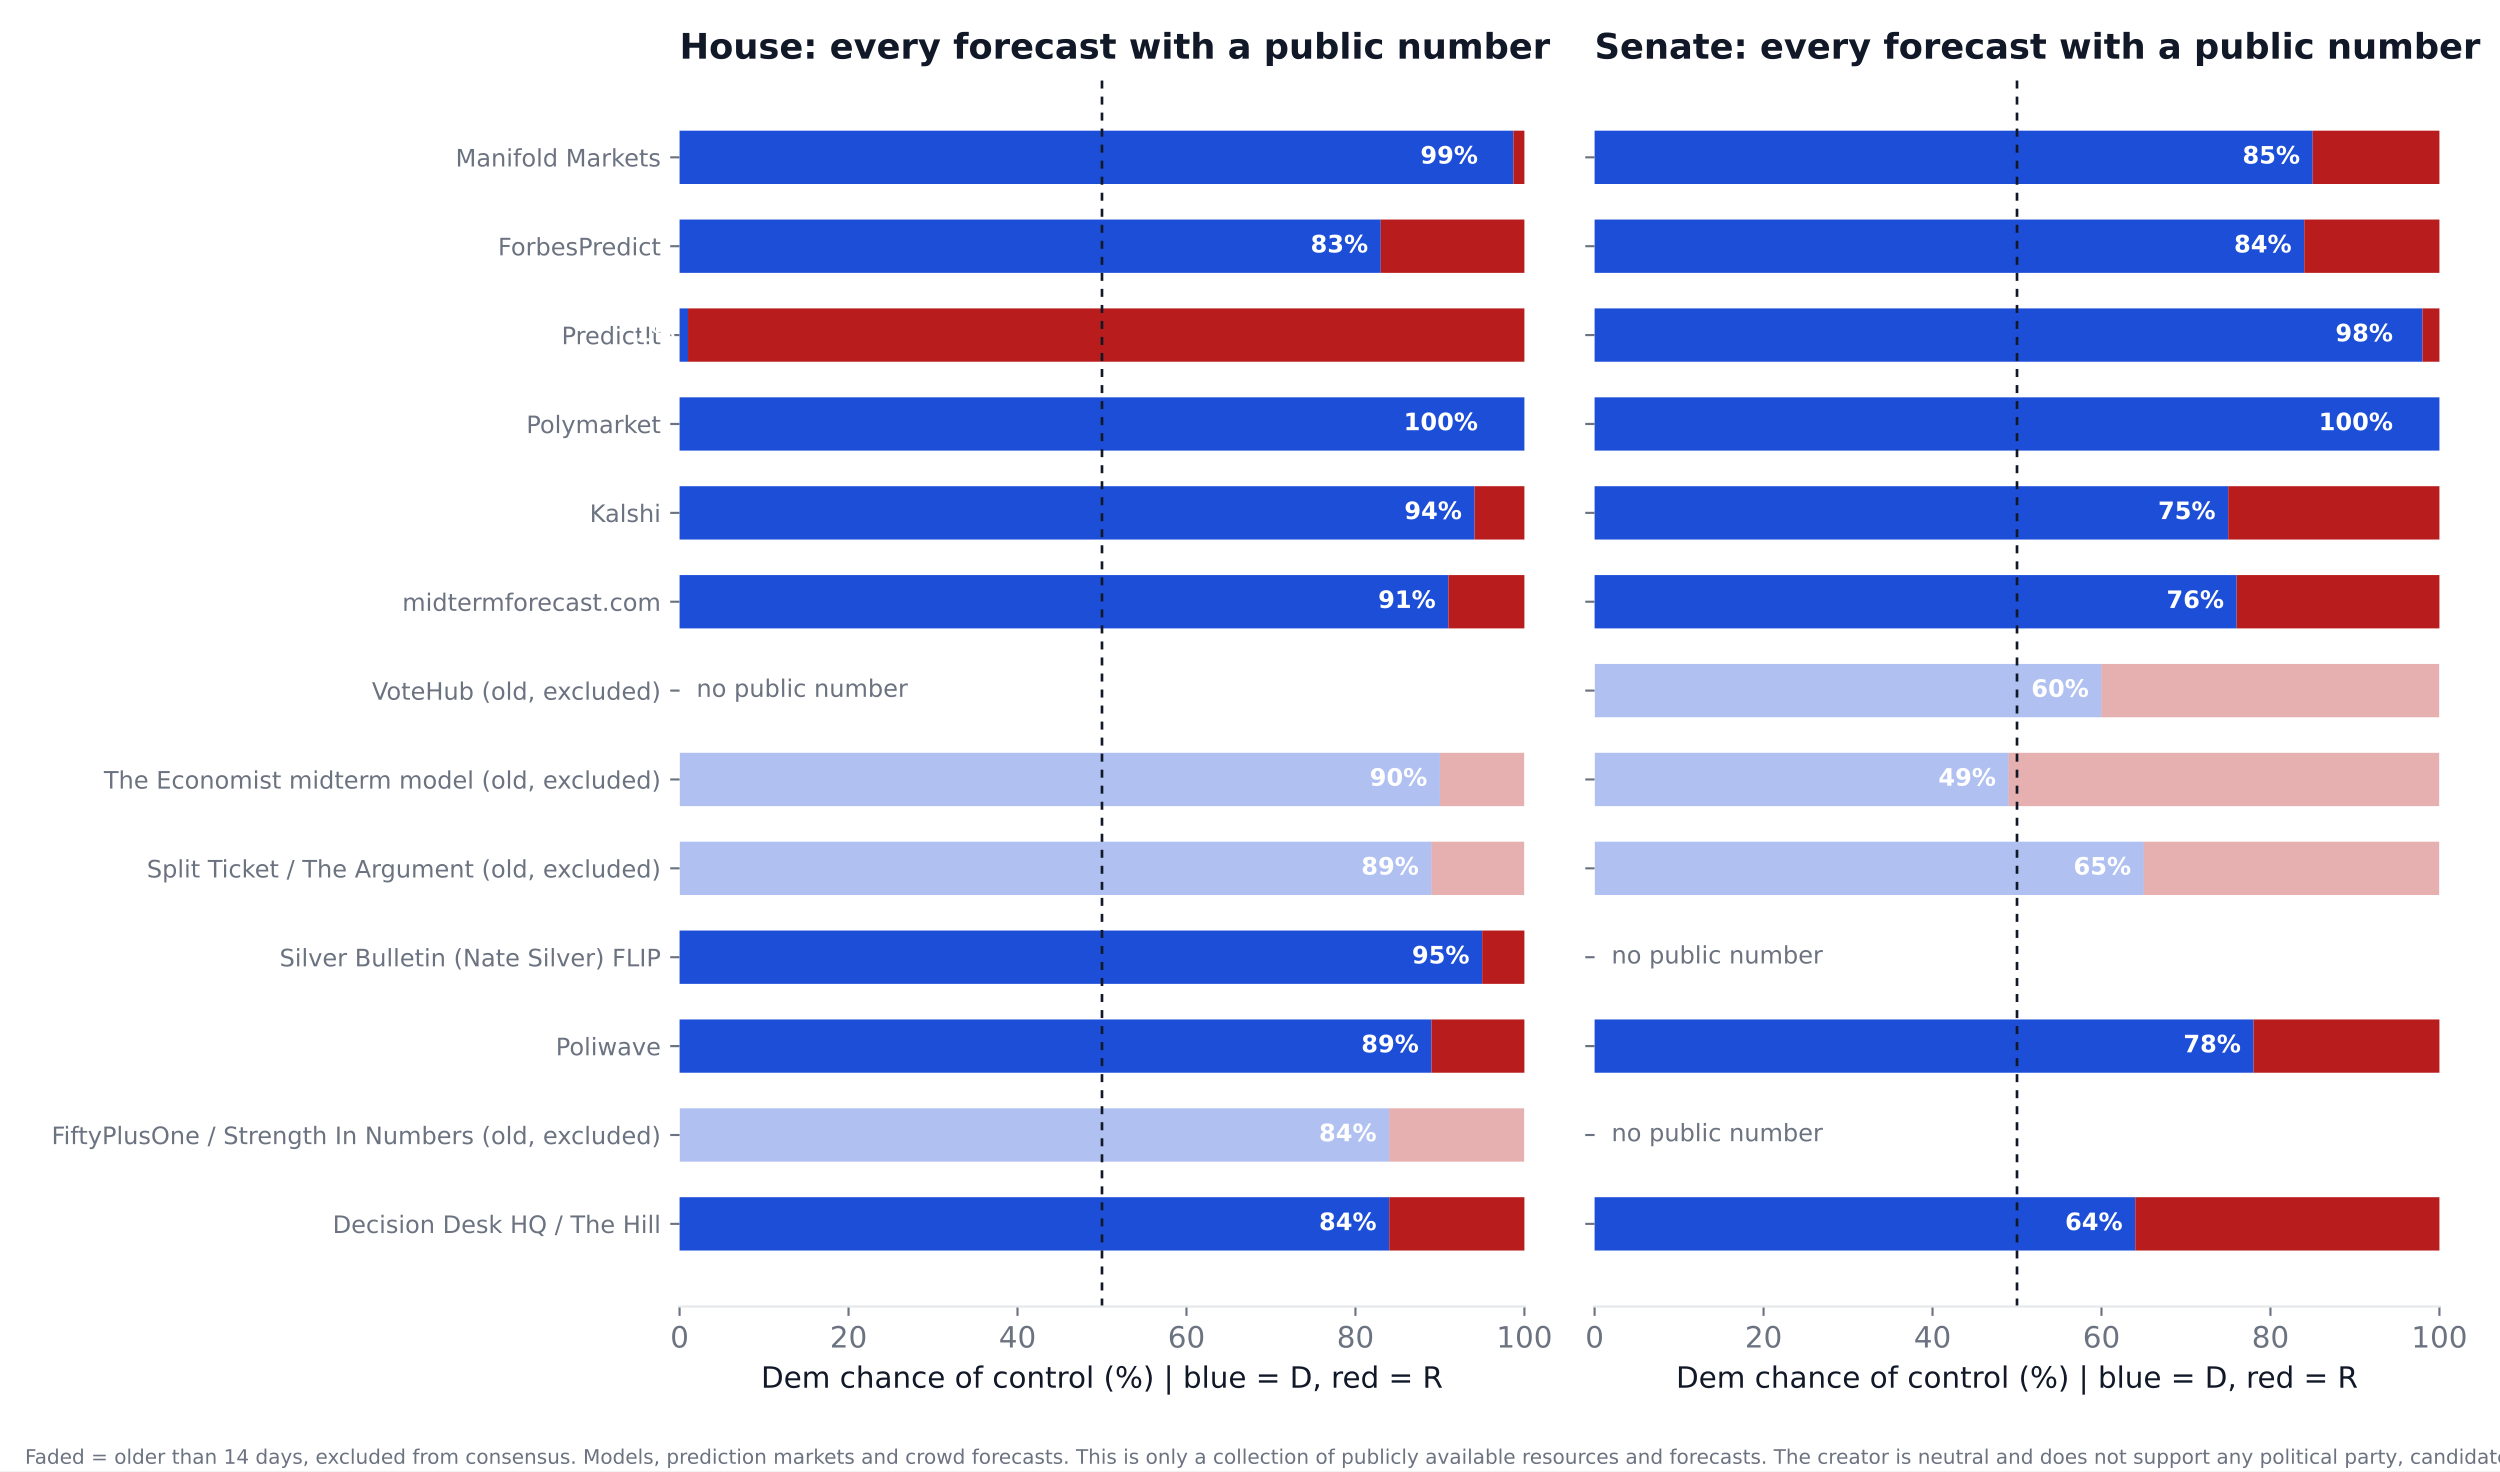
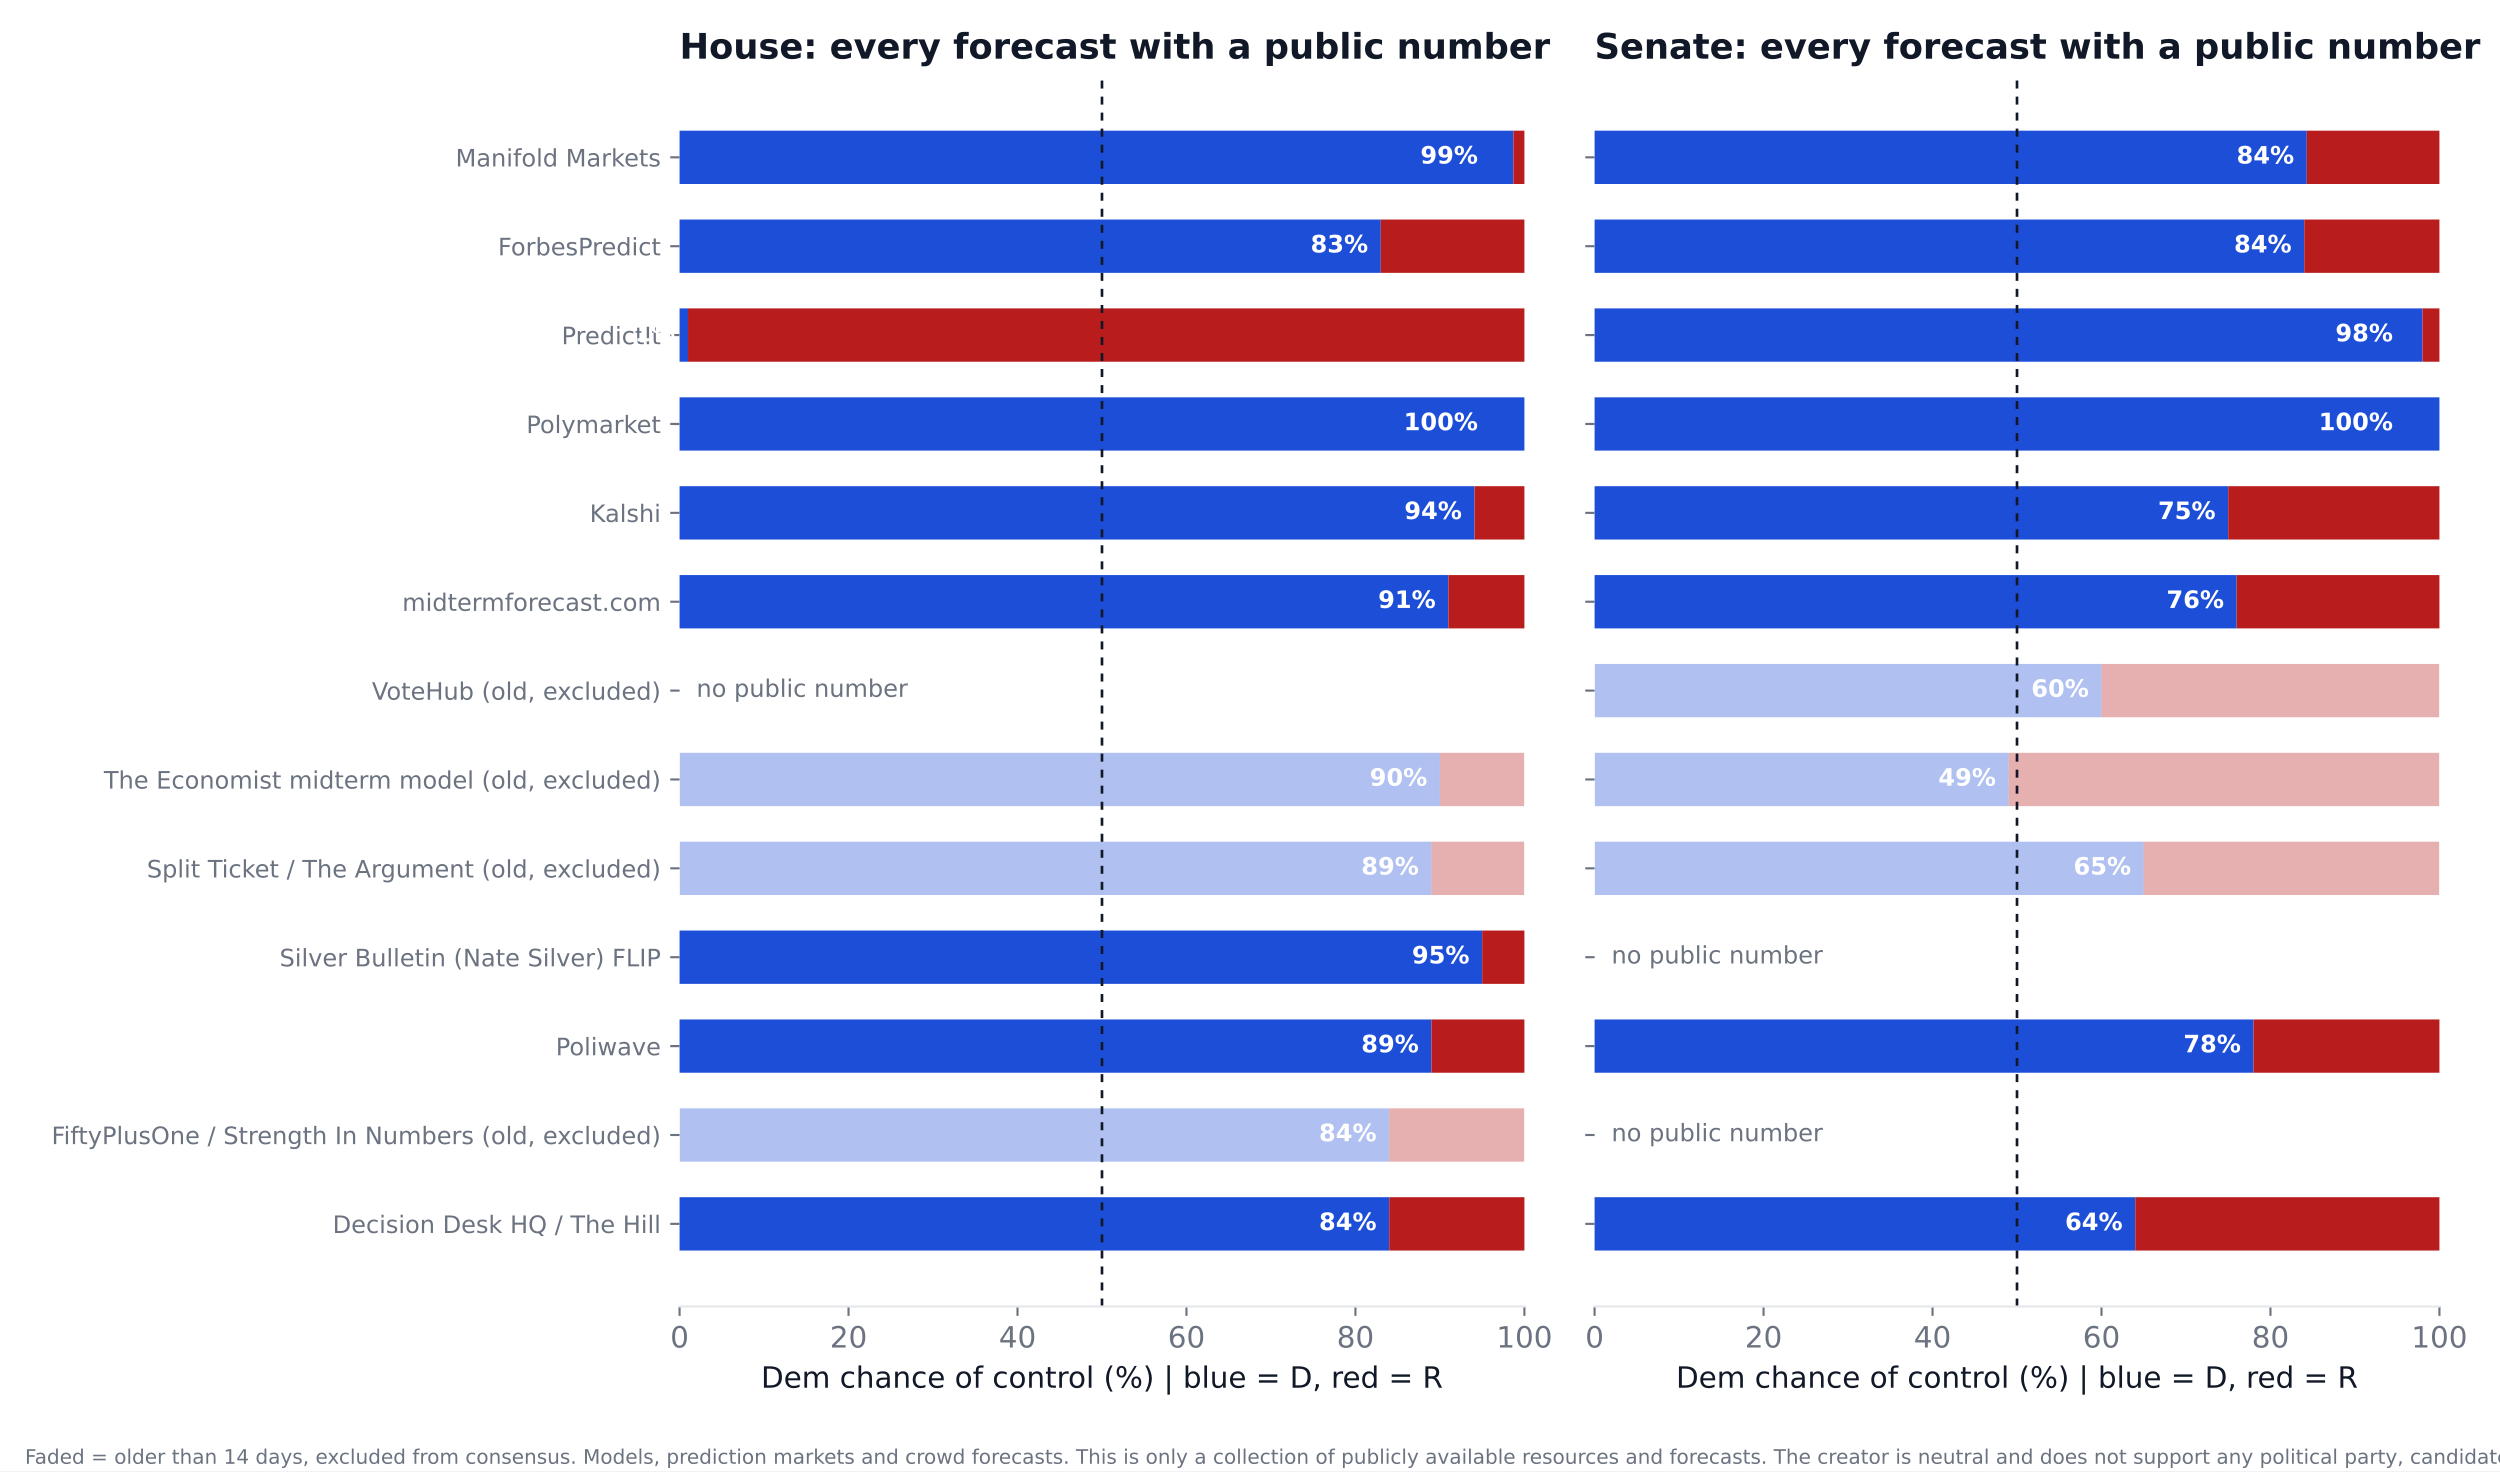
<svg xmlns="http://www.w3.org/2000/svg" xmlns:xlink="http://www.w3.org/1999/xlink" width="936pt" height="550.8pt" viewBox="0 0 936 550.8" version="1.1">
  <defs>
    <style type="text/css">*{stroke-linejoin: round; stroke-linecap: butt}</style>
  </defs>
  <g id="figure_1">
    <g id="patch_1">
      <path d="M 0 550.8  L 936 550.8  L 936 0  L 0 0  z " style="fill: #ffffff" />
    </g>
    <g id="axes_1">
      <g id="patch_2">
        <path d="M 254.433 489.159  L 570.736 489.159  L 570.736 27.96  L 254.433 27.96  z " style="fill: #ffffff" />
      </g>
      <g id="patch_3">
-         <path d="M 254.433 468.195  L 520.128 468.195  L 520.128 448.23  L 254.433 448.23  z " clip-path="url(#p16a0f32390)" style="fill: #1d4ed8" />
+         <path d="M 254.433 468.195  L 520.128 468.195  L 520.128 448.23  L 254.433 448.23  z " clip-path="url(#p8ff5abf0c5)" style="fill: #1d4ed8" />
      </g>
      <g id="patch_4">
-         <path d="M 520.128 468.195  L 570.736 468.195  L 570.736 448.23  L 520.128 448.23  z " clip-path="url(#p16a0f32390)" style="fill: #b91c1c" />
+         <path d="M 520.128 468.195  L 570.736 468.195  L 570.736 448.23  L 520.128 448.23  z " clip-path="url(#p8ff5abf0c5)" style="fill: #b91c1c" />
      </g>
      <g id="patch_5">
-         <path d="M 254.433 434.919  L 520.128 434.919  L 520.128 414.954  L 254.433 414.954  z " clip-path="url(#p16a0f32390)" style="fill: #1d4ed8; opacity: 0.35" />
+         <path d="M 254.433 434.919  L 520.128 434.919  L 520.128 414.954  L 254.433 414.954  z " clip-path="url(#p8ff5abf0c5)" style="fill: #1d4ed8; opacity: 0.35" />
      </g>
      <g id="patch_6">
-         <path d="M 520.128 434.919  L 570.736 434.919  L 570.736 414.954  L 520.128 414.954  z " clip-path="url(#p16a0f32390)" style="fill: #b91c1c; opacity: 0.35" />
+         <path d="M 520.128 434.919  L 570.736 434.919  L 570.736 414.954  L 520.128 414.954  z " clip-path="url(#p8ff5abf0c5)" style="fill: #b91c1c; opacity: 0.35" />
      </g>
      <g id="patch_7">
-         <path d="M 254.433 401.644  L 535.943 401.644  L 535.943 381.679  L 254.433 381.679  z " clip-path="url(#p16a0f32390)" style="fill: #1d4ed8" />
+         <path d="M 254.433 401.644  L 535.943 401.644  L 535.943 381.679  L 254.433 381.679  z " clip-path="url(#p8ff5abf0c5)" style="fill: #1d4ed8" />
      </g>
      <g id="patch_8">
-         <path d="M 535.943 401.644  L 570.736 401.644  L 570.736 381.679  L 535.943 381.679  z " clip-path="url(#p16a0f32390)" style="fill: #b91c1c" />
+         <path d="M 535.943 401.644  L 570.736 401.644  L 570.736 381.679  L 535.943 381.679  z " clip-path="url(#p8ff5abf0c5)" style="fill: #b91c1c" />
      </g>
      <g id="patch_9">
-         <path d="M 254.433 368.368  L 554.921 368.368  L 554.921 348.403  L 254.433 348.403  z " clip-path="url(#p16a0f32390)" style="fill: #1d4ed8" />
+         <path d="M 254.433 368.368  L 554.921 368.368  L 554.921 348.403  L 254.433 348.403  z " clip-path="url(#p8ff5abf0c5)" style="fill: #1d4ed8" />
      </g>
      <g id="patch_10">
-         <path d="M 554.921 368.368  L 570.736 368.368  L 570.736 348.403  L 554.921 348.403  z " clip-path="url(#p16a0f32390)" style="fill: #b91c1c" />
+         <path d="M 554.921 368.368  L 570.736 368.368  L 570.736 348.403  L 554.921 348.403  z " clip-path="url(#p8ff5abf0c5)" style="fill: #b91c1c" />
      </g>
      <g id="patch_11">
-         <path d="M 254.433 335.093  L 535.943 335.093  L 535.943 315.128  L 254.433 315.128  z " clip-path="url(#p16a0f32390)" style="fill: #1d4ed8; opacity: 0.35" />
+         <path d="M 254.433 335.093  L 535.943 335.093  L 535.943 315.128  L 254.433 315.128  z " clip-path="url(#p8ff5abf0c5)" style="fill: #1d4ed8; opacity: 0.35" />
      </g>
      <g id="patch_12">
-         <path d="M 535.943 335.093  L 570.736 335.093  L 570.736 315.128  L 535.943 315.128  z " clip-path="url(#p16a0f32390)" style="fill: #b91c1c; opacity: 0.35" />
+         <path d="M 535.943 335.093  L 570.736 335.093  L 570.736 315.128  L 535.943 315.128  z " clip-path="url(#p8ff5abf0c5)" style="fill: #b91c1c; opacity: 0.35" />
      </g>
      <g id="patch_13">
-         <path d="M 254.433 301.817  L 539.106 301.817  L 539.106 281.852  L 254.433 281.852  z " clip-path="url(#p16a0f32390)" style="fill: #1d4ed8; opacity: 0.35" />
+         <path d="M 254.433 301.817  L 539.106 301.817  L 539.106 281.852  L 254.433 281.852  z " clip-path="url(#p8ff5abf0c5)" style="fill: #1d4ed8; opacity: 0.35" />
      </g>
      <g id="patch_14">
-         <path d="M 539.106 301.817  L 570.736 301.817  L 570.736 281.852  L 539.106 281.852  z " clip-path="url(#p16a0f32390)" style="fill: #b91c1c; opacity: 0.35" />
+         <path d="M 539.106 301.817  L 570.736 301.817  L 570.736 281.852  L 539.106 281.852  z " clip-path="url(#p8ff5abf0c5)" style="fill: #b91c1c; opacity: 0.35" />
      </g>
      <g id="patch_15">
-         <path d="M 254.433 235.266  L 542.269 235.266  L 542.269 215.301  L 254.433 215.301  z " clip-path="url(#p16a0f32390)" style="fill: #1d4ed8" />
+         <path d="M 254.433 235.266  L 542.269 235.266  L 542.269 215.301  L 254.433 215.301  z " clip-path="url(#p8ff5abf0c5)" style="fill: #1d4ed8" />
      </g>
      <g id="patch_16">
-         <path d="M 542.269 235.266  L 570.736 235.266  L 570.736 215.301  L 542.269 215.301  z " clip-path="url(#p16a0f32390)" style="fill: #b91c1c" />
+         <path d="M 542.269 235.266  L 570.736 235.266  L 570.736 215.301  L 542.269 215.301  z " clip-path="url(#p8ff5abf0c5)" style="fill: #b91c1c" />
      </g>
      <g id="patch_17">
-         <path d="M 254.433 201.991  L 552.074 201.991  L 552.074 182.026  L 254.433 182.026  z " clip-path="url(#p16a0f32390)" style="fill: #1d4ed8" />
+         <path d="M 254.433 201.991  L 552.074 201.991  L 552.074 182.026  L 254.433 182.026  z " clip-path="url(#p8ff5abf0c5)" style="fill: #1d4ed8" />
      </g>
      <g id="patch_18">
-         <path d="M 552.074 201.991  L 570.736 201.991  L 570.736 182.026  L 552.074 182.026  z " clip-path="url(#p16a0f32390)" style="fill: #b91c1c" />
+         <path d="M 552.074 201.991  L 570.736 201.991  L 570.736 182.026  L 552.074 182.026  z " clip-path="url(#p8ff5abf0c5)" style="fill: #b91c1c" />
      </g>
      <g id="patch_19">
-         <path d="M 254.433 168.715  L 570.736 168.715  L 570.736 148.75  L 254.433 148.75  z " clip-path="url(#p16a0f32390)" style="fill: #1d4ed8" />
+         <path d="M 254.433 168.715  L 570.736 168.715  L 570.736 148.75  L 254.433 148.75  z " clip-path="url(#p8ff5abf0c5)" style="fill: #1d4ed8" />
      </g>
      <g id="patch_20">
-         <path d="M 570.736 168.715  L 570.736 168.715  L 570.736 148.75  L 570.736 148.75  z " clip-path="url(#p16a0f32390)" style="fill: #b91c1c" />
+         <path d="M 570.736 168.715  L 570.736 168.715  L 570.736 148.75  L 570.736 148.75  z " clip-path="url(#p8ff5abf0c5)" style="fill: #b91c1c" />
      </g>
      <g id="patch_21">
-         <path d="M 254.433 135.44  L 257.596 135.44  L 257.596 115.475  L 254.433 115.475  z " clip-path="url(#p16a0f32390)" style="fill: #1d4ed8" />
+         <path d="M 254.433 135.44  L 257.596 135.44  L 257.596 115.475  L 254.433 115.475  z " clip-path="url(#p8ff5abf0c5)" style="fill: #1d4ed8" />
      </g>
      <g id="patch_22">
-         <path d="M 257.596 135.44  L 570.736 135.44  L 570.736 115.475  L 257.596 115.475  z " clip-path="url(#p16a0f32390)" style="fill: #b91c1c" />
+         <path d="M 257.596 135.44  L 570.736 135.44  L 570.736 115.475  L 257.596 115.475  z " clip-path="url(#p8ff5abf0c5)" style="fill: #b91c1c" />
      </g>
      <g id="patch_23">
-         <path d="M 254.433 102.164  L 516.965 102.164  L 516.965 82.199  L 254.433 82.199  z " clip-path="url(#p16a0f32390)" style="fill: #1d4ed8" />
+         <path d="M 254.433 102.164  L 516.965 102.164  L 516.965 82.199  L 254.433 82.199  z " clip-path="url(#p8ff5abf0c5)" style="fill: #1d4ed8" />
      </g>
      <g id="patch_24">
-         <path d="M 516.965 102.164  L 570.736 102.164  L 570.736 82.199  L 516.965 82.199  z " clip-path="url(#p16a0f32390)" style="fill: #b91c1c" />
+         <path d="M 516.965 102.164  L 570.736 102.164  L 570.736 82.199  L 516.965 82.199  z " clip-path="url(#p8ff5abf0c5)" style="fill: #b91c1c" />
      </g>
      <g id="patch_25">
-         <path d="M 254.433 68.889  L 566.624 68.889  L 566.624 48.924  L 254.433 48.924  z " clip-path="url(#p16a0f32390)" style="fill: #1d4ed8" />
+         <path d="M 254.433 68.889  L 566.624 68.889  L 566.624 48.924  L 254.433 48.924  z " clip-path="url(#p8ff5abf0c5)" style="fill: #1d4ed8" />
      </g>
      <g id="patch_26">
-         <path d="M 566.624 68.889  L 570.736 68.889  L 570.736 48.924  L 566.624 48.924  z " clip-path="url(#p16a0f32390)" style="fill: #b91c1c" />
+         <path d="M 566.624 68.889  L 570.736 68.889  L 570.736 48.924  L 566.624 48.924  z " clip-path="url(#p8ff5abf0c5)" style="fill: #b91c1c" />
      </g>
      <g id="matplotlib.axis_1">
        <g id="xtick_1">
          <g id="line2d_1">
            <defs>
-               <path id="m14521795dc" d="M 0 0  L 0 3.5  " style="stroke: #6b7280; stroke-width: 0.8" />
+               <path id="m1cefba7144" d="M 0 0  L 0 3.5  " style="stroke: #6b7280; stroke-width: 0.8" />
            </defs>
            <g>
-               <use xlink:href="#m14521795dc" x="254.433" y="489.159" style="fill: #6b7280; stroke: #6b7280; stroke-width: 0.8" />
+               <use xlink:href="#m1cefba7144" x="254.433" y="489.159" style="fill: #6b7280; stroke: #6b7280; stroke-width: 0.8" />
            </g>
          </g>
          <g id="text_1">
            <text style="font-size: 11px; font-family: 'DejaVu Sans'; text-anchor: middle; fill: #6b7280" x="254.433" y="504.516" transform="rotate(-0 254.4325 504.516)">0</text>
          </g>
        </g>
        <g id="xtick_2">
          <g id="line2d_2">
            <g>
-               <use xlink:href="#m14521795dc" x="317.693" y="489.159" style="fill: #6b7280; stroke: #6b7280; stroke-width: 0.8" />
+               <use xlink:href="#m1cefba7144" x="317.693" y="489.159" style="fill: #6b7280; stroke: #6b7280; stroke-width: 0.8" />
            </g>
          </g>
          <g id="text_2">
            <text style="font-size: 11px; font-family: 'DejaVu Sans'; text-anchor: middle; fill: #6b7280" x="317.693" y="504.516" transform="rotate(-0 317.6932 504.516)">20</text>
          </g>
        </g>
        <g id="xtick_3">
          <g id="line2d_3">
            <g>
-               <use xlink:href="#m14521795dc" x="380.954" y="489.159" style="fill: #6b7280; stroke: #6b7280; stroke-width: 0.8" />
+               <use xlink:href="#m1cefba7144" x="380.954" y="489.159" style="fill: #6b7280; stroke: #6b7280; stroke-width: 0.8" />
            </g>
          </g>
          <g id="text_3">
            <text style="font-size: 11px; font-family: 'DejaVu Sans'; text-anchor: middle; fill: #6b7280" x="380.954" y="504.516" transform="rotate(-0 380.954 504.516)">40</text>
          </g>
        </g>
        <g id="xtick_4">
          <g id="line2d_4">
            <g>
-               <use xlink:href="#m14521795dc" x="444.215" y="489.159" style="fill: #6b7280; stroke: #6b7280; stroke-width: 0.8" />
+               <use xlink:href="#m1cefba7144" x="444.215" y="489.159" style="fill: #6b7280; stroke: #6b7280; stroke-width: 0.8" />
            </g>
          </g>
          <g id="text_4">
            <text style="font-size: 11px; font-family: 'DejaVu Sans'; text-anchor: middle; fill: #6b7280" x="444.215" y="504.516" transform="rotate(-0 444.2147 504.516)">60</text>
          </g>
        </g>
        <g id="xtick_5">
          <g id="line2d_5">
            <g>
-               <use xlink:href="#m14521795dc" x="507.476" y="489.159" style="fill: #6b7280; stroke: #6b7280; stroke-width: 0.8" />
+               <use xlink:href="#m1cefba7144" x="507.476" y="489.159" style="fill: #6b7280; stroke: #6b7280; stroke-width: 0.8" />
            </g>
          </g>
          <g id="text_5">
            <text style="font-size: 11px; font-family: 'DejaVu Sans'; text-anchor: middle; fill: #6b7280" x="507.476" y="504.516" transform="rotate(-0 507.4755 504.516)">80</text>
          </g>
        </g>
        <g id="xtick_6">
          <g id="line2d_6">
            <g>
-               <use xlink:href="#m14521795dc" x="570.736" y="489.159" style="fill: #6b7280; stroke: #6b7280; stroke-width: 0.8" />
+               <use xlink:href="#m1cefba7144" x="570.736" y="489.159" style="fill: #6b7280; stroke: #6b7280; stroke-width: 0.8" />
            </g>
          </g>
          <g id="text_6">
            <text style="font-size: 11px; font-family: 'DejaVu Sans'; text-anchor: middle; fill: #6b7280" x="570.736" y="504.516" transform="rotate(-0 570.7363 504.516)">100</text>
          </g>
        </g>
        <g id="text_7">
          <text style="font-size: 11px; font-family: 'DejaVu Sans'; text-anchor: middle; fill: #111827" x="412.584" y="519.565" transform="rotate(-0 412.5844 519.565)">Dem chance of control (%)  |  blue = D, red = R</text>
        </g>
      </g>
      <g id="matplotlib.axis_2">
        <g id="ytick_1">
          <g id="line2d_7">
            <defs>
-               <path id="m910ed32ee2" d="M 0 0  L -3.5 0  " style="stroke: #6b7280; stroke-width: 0.8" />
+               <path id="mdd15c0f32e" d="M 0 0  L -3.5 0  " style="stroke: #6b7280; stroke-width: 0.8" />
            </defs>
            <g>
-               <use xlink:href="#m910ed32ee2" x="254.433" y="458.212" style="fill: #6b7280; stroke: #6b7280; stroke-width: 0.8" />
+               <use xlink:href="#mdd15c0f32e" x="254.433" y="458.212" style="fill: #6b7280; stroke: #6b7280; stroke-width: 0.8" />
            </g>
          </g>
          <g id="text_8">
            <text style="font-size: 9px; font-family: 'DejaVu Sans'; text-anchor: end; fill: #6b7280" x="247.433" y="461.632" transform="rotate(-0 247.4325 461.6316)">Decision Desk HQ / The Hill</text>
          </g>
        </g>
        <g id="ytick_2">
          <g id="line2d_8">
            <g>
-               <use xlink:href="#m910ed32ee2" x="254.433" y="424.937" style="fill: #6b7280; stroke: #6b7280; stroke-width: 0.8" />
+               <use xlink:href="#mdd15c0f32e" x="254.433" y="424.937" style="fill: #6b7280; stroke: #6b7280; stroke-width: 0.8" />
            </g>
          </g>
          <g id="text_9">
            <text style="font-size: 9px; font-family: 'DejaVu Sans'; text-anchor: end; fill: #6b7280" x="247.433" y="428.356" transform="rotate(-0 247.4325 428.3561)">FiftyPlusOne / Strength In Numbers (old, excluded)</text>
          </g>
        </g>
        <g id="ytick_3">
          <g id="line2d_9">
            <g>
-               <use xlink:href="#m910ed32ee2" x="254.433" y="391.661" style="fill: #6b7280; stroke: #6b7280; stroke-width: 0.8" />
+               <use xlink:href="#mdd15c0f32e" x="254.433" y="391.661" style="fill: #6b7280; stroke: #6b7280; stroke-width: 0.8" />
            </g>
          </g>
          <g id="text_10">
            <text style="font-size: 9px; font-family: 'DejaVu Sans'; text-anchor: end; fill: #6b7280" x="247.433" y="395.081" transform="rotate(-0 247.4325 395.0806)">Poliwave</text>
          </g>
        </g>
        <g id="ytick_4">
          <g id="line2d_10">
            <g>
-               <use xlink:href="#m910ed32ee2" x="254.433" y="358.386" style="fill: #6b7280; stroke: #6b7280; stroke-width: 0.8" />
+               <use xlink:href="#mdd15c0f32e" x="254.433" y="358.386" style="fill: #6b7280; stroke: #6b7280; stroke-width: 0.8" />
            </g>
          </g>
          <g id="text_11">
            <text style="font-size: 9px; font-family: 'DejaVu Sans'; text-anchor: end; fill: #6b7280" x="247.433" y="361.805" transform="rotate(-0 247.4325 361.8051)">Silver Bulletin (Nate Silver) FLIP</text>
          </g>
        </g>
        <g id="ytick_5">
          <g id="line2d_11">
            <g>
-               <use xlink:href="#m910ed32ee2" x="254.433" y="325.11" style="fill: #6b7280; stroke: #6b7280; stroke-width: 0.8" />
+               <use xlink:href="#mdd15c0f32e" x="254.433" y="325.11" style="fill: #6b7280; stroke: #6b7280; stroke-width: 0.8" />
            </g>
          </g>
          <g id="text_12">
            <text style="font-size: 9px; font-family: 'DejaVu Sans'; text-anchor: end; fill: #6b7280" x="247.433" y="328.53" transform="rotate(-0 247.4325 328.5296)">Split Ticket / The Argument (old, excluded)</text>
          </g>
        </g>
        <g id="ytick_6">
          <g id="line2d_12">
            <g>
-               <use xlink:href="#m910ed32ee2" x="254.433" y="291.835" style="fill: #6b7280; stroke: #6b7280; stroke-width: 0.8" />
+               <use xlink:href="#mdd15c0f32e" x="254.433" y="291.835" style="fill: #6b7280; stroke: #6b7280; stroke-width: 0.8" />
            </g>
          </g>
          <g id="text_13">
            <text style="font-size: 9px; font-family: 'DejaVu Sans'; text-anchor: end; fill: #6b7280" x="247.433" y="295.254" transform="rotate(-0 247.4325 295.2541)">The Economist midterm model (old, excluded)</text>
          </g>
        </g>
        <g id="ytick_7">
          <g id="line2d_13">
            <g>
-               <use xlink:href="#m910ed32ee2" x="254.433" y="258.559" style="fill: #6b7280; stroke: #6b7280; stroke-width: 0.8" />
+               <use xlink:href="#mdd15c0f32e" x="254.433" y="258.559" style="fill: #6b7280; stroke: #6b7280; stroke-width: 0.8" />
            </g>
          </g>
          <g id="text_14">
            <text style="font-size: 9px; font-family: 'DejaVu Sans'; text-anchor: end; fill: #6b7280" x="247.433" y="261.979" transform="rotate(-0 247.4325 261.9786)">VoteHub (old, excluded)</text>
          </g>
        </g>
        <g id="ytick_8">
          <g id="line2d_14">
            <g>
-               <use xlink:href="#m910ed32ee2" x="254.433" y="225.284" style="fill: #6b7280; stroke: #6b7280; stroke-width: 0.8" />
+               <use xlink:href="#mdd15c0f32e" x="254.433" y="225.284" style="fill: #6b7280; stroke: #6b7280; stroke-width: 0.8" />
            </g>
          </g>
          <g id="text_15">
            <text style="font-size: 9px; font-family: 'DejaVu Sans'; text-anchor: end; fill: #6b7280" x="247.433" y="228.703" transform="rotate(-0 247.4325 228.7031)">midtermforecast.com</text>
          </g>
        </g>
        <g id="ytick_9">
          <g id="line2d_15">
            <g>
-               <use xlink:href="#m910ed32ee2" x="254.433" y="192.008" style="fill: #6b7280; stroke: #6b7280; stroke-width: 0.8" />
+               <use xlink:href="#mdd15c0f32e" x="254.433" y="192.008" style="fill: #6b7280; stroke: #6b7280; stroke-width: 0.8" />
            </g>
          </g>
          <g id="text_16">
            <text style="font-size: 9px; font-family: 'DejaVu Sans'; text-anchor: end; fill: #6b7280" x="247.433" y="195.428" transform="rotate(-0 247.4325 195.4276)">Kalshi</text>
          </g>
        </g>
        <g id="ytick_10">
          <g id="line2d_16">
            <g>
-               <use xlink:href="#m910ed32ee2" x="254.433" y="158.733" style="fill: #6b7280; stroke: #6b7280; stroke-width: 0.8" />
+               <use xlink:href="#mdd15c0f32e" x="254.433" y="158.733" style="fill: #6b7280; stroke: #6b7280; stroke-width: 0.8" />
            </g>
          </g>
          <g id="text_17">
            <text style="font-size: 9px; font-family: 'DejaVu Sans'; text-anchor: end; fill: #6b7280" x="247.433" y="162.152" transform="rotate(-0 247.4325 162.1521)">Polymarket</text>
          </g>
        </g>
        <g id="ytick_11">
          <g id="line2d_17">
            <g>
-               <use xlink:href="#m910ed32ee2" x="254.433" y="125.457" style="fill: #6b7280; stroke: #6b7280; stroke-width: 0.8" />
+               <use xlink:href="#mdd15c0f32e" x="254.433" y="125.457" style="fill: #6b7280; stroke: #6b7280; stroke-width: 0.8" />
            </g>
          </g>
          <g id="text_18">
            <text style="font-size: 9px; font-family: 'DejaVu Sans'; text-anchor: end; fill: #6b7280" x="247.433" y="128.877" transform="rotate(-0 247.4325 128.8765)">PredictIt</text>
          </g>
        </g>
        <g id="ytick_12">
          <g id="line2d_18">
            <g>
-               <use xlink:href="#m910ed32ee2" x="254.433" y="92.182" style="fill: #6b7280; stroke: #6b7280; stroke-width: 0.8" />
+               <use xlink:href="#mdd15c0f32e" x="254.433" y="92.182" style="fill: #6b7280; stroke: #6b7280; stroke-width: 0.8" />
            </g>
          </g>
          <g id="text_19">
            <text style="font-size: 9px; font-family: 'DejaVu Sans'; text-anchor: end; fill: #6b7280" x="247.433" y="95.601" transform="rotate(-0 247.4325 95.60103)">ForbesPredict</text>
          </g>
        </g>
        <g id="ytick_13">
          <g id="line2d_19">
            <g>
-               <use xlink:href="#m910ed32ee2" x="254.433" y="58.906" style="fill: #6b7280; stroke: #6b7280; stroke-width: 0.8" />
+               <use xlink:href="#mdd15c0f32e" x="254.433" y="58.906" style="fill: #6b7280; stroke: #6b7280; stroke-width: 0.8" />
            </g>
          </g>
          <g id="text_20">
            <text style="font-size: 9px; font-family: 'DejaVu Sans'; text-anchor: end; fill: #6b7280" x="247.433" y="62.326" transform="rotate(-0 247.4325 62.32552)">Manifold Markets</text>
          </g>
        </g>
      </g>
      <g id="line2d_20">
-         <path d="M 412.584 489.159  L 412.584 27.96  " clip-path="url(#p16a0f32390)" style="fill: none; stroke-dasharray: 3,3; stroke-dashoffset: 0; stroke: #111827" />
+         <path d="M 412.584 489.159  L 412.584 27.96  " clip-path="url(#p8ff5abf0c5)" style="fill: none; stroke-dasharray: 3,3; stroke-dashoffset: 0; stroke: #111827" />
      </g>
      <g id="patch_27">
        <path d="M 254.433 489.159  L 570.736 489.159  " style="fill: none; stroke: #e5e7eb; stroke-width: 0.8; stroke-linejoin: miter; stroke-linecap: square" />
      </g>
      <g id="text_21">
        <text style="font-weight: 700; font-size: 9px; font-family: 'DejaVu Sans'; text-anchor: end; fill: #ffffff" x="515.383" y="460.55" transform="rotate(-0 515.3831 460.5502)">84%</text>
      </g>
      <g id="text_22">
        <text style="font-weight: 700; font-size: 9px; font-family: 'DejaVu Sans'; text-anchor: end; fill: #ffffff" x="515.383" y="427.275" transform="rotate(-0 515.3831 427.2747)">84%</text>
      </g>
      <g id="text_23">
        <text style="font-weight: 700; font-size: 9px; font-family: 'DejaVu Sans'; text-anchor: end; fill: #ffffff" x="531.198" y="393.999" transform="rotate(-0 531.1983 393.9992)">89%</text>
      </g>
      <g id="text_24">
        <text style="font-weight: 700; font-size: 9px; font-family: 'DejaVu Sans'; text-anchor: end; fill: #ffffff" x="550.177" y="360.724" transform="rotate(-0 550.1765 360.7237)">95%</text>
      </g>
      <g id="text_25">
        <text style="font-weight: 700; font-size: 9px; font-family: 'DejaVu Sans'; text-anchor: end; fill: #ffffff" x="531.198" y="327.448" transform="rotate(-0 531.1983 327.4482)">89%</text>
      </g>
      <g id="text_26">
        <text style="font-weight: 700; font-size: 9px; font-family: 'DejaVu Sans'; text-anchor: end; fill: #ffffff" x="534.361" y="294.173" transform="rotate(-0 534.3613 294.1727)">90%</text>
      </g>
      <g id="text_27">
        <text style="font-size: 9px; font-family: 'DejaVu Sans'; text-anchor: start; fill: #6b7280" x="260.759" y="260.898" transform="rotate(-0 260.7586 260.8975)">no public number</text>
      </g>
      <g id="text_28">
        <text style="font-weight: 700; font-size: 9px; font-family: 'DejaVu Sans'; text-anchor: end; fill: #ffffff" x="537.524" y="227.622" transform="rotate(-0 537.5244 227.6217)">91%</text>
      </g>
      <g id="text_29">
        <text style="font-weight: 700; font-size: 9px; font-family: 'DejaVu Sans'; text-anchor: end; fill: #ffffff" x="547.33" y="194.346" transform="rotate(-0 547.3298 194.3462)">94%</text>
      </g>
      <g id="text_30">
        <text style="font-weight: 700; font-size: 9px; font-family: 'DejaVu Sans'; text-anchor: end; fill: #ffffff" x="553.34" y="161.071" transform="rotate(-0 553.3395 161.0706)">100%</text>
      </g>
      <g id="text_31">
        <text style="font-weight: 700; font-size: 9px; font-family: 'DejaVu Sans'; text-anchor: end; fill: #ffffff" x="252.851" y="127.795" transform="rotate(-0 252.851 127.7951)">1%</text>
      </g>
      <g id="text_32">
        <text style="font-weight: 700; font-size: 9px; font-family: 'DejaVu Sans'; text-anchor: end; fill: #ffffff" x="512.22" y="94.52" transform="rotate(-0 512.2201 94.51963)">83%</text>
      </g>
      <g id="text_33">
        <text style="font-weight: 700; font-size: 9px; font-family: 'DejaVu Sans'; text-anchor: end; fill: #ffffff" x="553.34" y="61.244" transform="rotate(-0 553.3395 61.24412)">99%</text>
      </g>
      <g id="text_34">
        <text style="font-weight: 700; font-size: 13.2px; font-family: 'DejaVu Sans'; text-anchor: start; fill: #111827" x="254.433" y="21.96" transform="rotate(-0 254.4325 21.96)">House: every forecast with a public number</text>
      </g>
    </g>
    <g id="axes_2">
      <g id="patch_28">
        <path d="M 597.016 489.159  L 913.32 489.159  L 913.32 27.96  L 597.016 27.96  z " style="fill: #ffffff" />
      </g>
      <g id="patch_29">
-         <path d="M 597.016 468.195  L 799.451 468.195  L 799.451 448.23  L 597.016 448.23  z " clip-path="url(#p2c1fe0f7d1)" style="fill: #1d4ed8" />
+         <path d="M 597.016 468.195  L 799.451 468.195  L 799.451 448.23  L 597.016 448.23  z " clip-path="url(#pf32d7ce3c8)" style="fill: #1d4ed8" />
      </g>
      <g id="patch_30">
-         <path d="M 799.451 468.195  L 913.32 468.195  L 913.32 448.23  L 799.451 448.23  z " clip-path="url(#p2c1fe0f7d1)" style="fill: #b91c1c" />
+         <path d="M 799.451 468.195  L 913.32 468.195  L 913.32 448.23  L 799.451 448.23  z " clip-path="url(#pf32d7ce3c8)" style="fill: #b91c1c" />
      </g>
      <g id="patch_31">
-         <path d="M 597.016 401.644  L 843.733 401.644  L 843.733 381.679  L 597.016 381.679  z " clip-path="url(#p2c1fe0f7d1)" style="fill: #1d4ed8" />
+         <path d="M 597.016 401.644  L 843.733 401.644  L 843.733 381.679  L 597.016 381.679  z " clip-path="url(#pf32d7ce3c8)" style="fill: #1d4ed8" />
      </g>
      <g id="patch_32">
-         <path d="M 843.733 401.644  L 913.32 401.644  L 913.32 381.679  L 843.733 381.679  z " clip-path="url(#p2c1fe0f7d1)" style="fill: #b91c1c" />
+         <path d="M 843.733 401.644  L 913.32 401.644  L 913.32 381.679  L 843.733 381.679  z " clip-path="url(#pf32d7ce3c8)" style="fill: #b91c1c" />
      </g>
      <g id="patch_33">
-         <path d="M 597.016 335.093  L 802.614 335.093  L 802.614 315.128  L 597.016 315.128  z " clip-path="url(#p2c1fe0f7d1)" style="fill: #1d4ed8; opacity: 0.35" />
+         <path d="M 597.016 335.093  L 802.614 335.093  L 802.614 315.128  L 597.016 315.128  z " clip-path="url(#pf32d7ce3c8)" style="fill: #1d4ed8; opacity: 0.35" />
      </g>
      <g id="patch_34">
-         <path d="M 802.614 335.093  L 913.32 335.093  L 913.32 315.128  L 802.614 315.128  z " clip-path="url(#p2c1fe0f7d1)" style="fill: #b91c1c; opacity: 0.35" />
+         <path d="M 802.614 335.093  L 913.32 335.093  L 913.32 315.128  L 802.614 315.128  z " clip-path="url(#pf32d7ce3c8)" style="fill: #b91c1c; opacity: 0.35" />
      </g>
      <g id="patch_35">
-         <path d="M 597.016 301.817  L 752.005 301.817  L 752.005 281.852  L 597.016 281.852  z " clip-path="url(#p2c1fe0f7d1)" style="fill: #1d4ed8; opacity: 0.35" />
+         <path d="M 597.016 301.817  L 752.005 301.817  L 752.005 281.852  L 597.016 281.852  z " clip-path="url(#pf32d7ce3c8)" style="fill: #1d4ed8; opacity: 0.35" />
      </g>
      <g id="patch_36">
-         <path d="M 752.005 301.817  L 913.32 301.817  L 913.32 281.852  L 752.005 281.852  z " clip-path="url(#p2c1fe0f7d1)" style="fill: #b91c1c; opacity: 0.35" />
+         <path d="M 752.005 301.817  L 913.32 301.817  L 913.32 281.852  L 752.005 281.852  z " clip-path="url(#pf32d7ce3c8)" style="fill: #b91c1c; opacity: 0.35" />
      </g>
      <g id="patch_37">
-         <path d="M 597.016 268.542  L 786.798 268.542  L 786.798 248.577  L 597.016 248.577  z " clip-path="url(#p2c1fe0f7d1)" style="fill: #1d4ed8; opacity: 0.35" />
+         <path d="M 597.016 268.542  L 786.798 268.542  L 786.798 248.577  L 597.016 248.577  z " clip-path="url(#pf32d7ce3c8)" style="fill: #1d4ed8; opacity: 0.35" />
      </g>
      <g id="patch_38">
-         <path d="M 786.798 268.542  L 913.32 268.542  L 913.32 248.577  L 786.798 248.577  z " clip-path="url(#p2c1fe0f7d1)" style="fill: #b91c1c; opacity: 0.35" />
+         <path d="M 786.798 268.542  L 913.32 268.542  L 913.32 248.577  L 786.798 248.577  z " clip-path="url(#pf32d7ce3c8)" style="fill: #b91c1c; opacity: 0.35" />
      </g>
      <g id="patch_39">
-         <path d="M 597.016 235.266  L 837.407 235.266  L 837.407 215.301  L 597.016 215.301  z " clip-path="url(#p2c1fe0f7d1)" style="fill: #1d4ed8" />
+         <path d="M 597.016 235.266  L 837.407 235.266  L 837.407 215.301  L 597.016 215.301  z " clip-path="url(#pf32d7ce3c8)" style="fill: #1d4ed8" />
      </g>
      <g id="patch_40">
-         <path d="M 837.407 235.266  L 913.32 235.266  L 913.32 215.301  L 837.407 215.301  z " clip-path="url(#p2c1fe0f7d1)" style="fill: #b91c1c" />
+         <path d="M 837.407 235.266  L 913.32 235.266  L 913.32 215.301  L 837.407 215.301  z " clip-path="url(#pf32d7ce3c8)" style="fill: #b91c1c" />
      </g>
      <g id="patch_41">
-         <path d="M 597.016 201.991  L 834.244 201.991  L 834.244 182.026  L 597.016 182.026  z " clip-path="url(#p2c1fe0f7d1)" style="fill: #1d4ed8" />
+         <path d="M 597.016 201.991  L 834.244 201.991  L 834.244 182.026  L 597.016 182.026  z " clip-path="url(#pf32d7ce3c8)" style="fill: #1d4ed8" />
      </g>
      <g id="patch_42">
-         <path d="M 834.244 201.991  L 913.32 201.991  L 913.32 182.026  L 834.244 182.026  z " clip-path="url(#p2c1fe0f7d1)" style="fill: #b91c1c" />
+         <path d="M 834.244 201.991  L 913.32 201.991  L 913.32 182.026  L 834.244 182.026  z " clip-path="url(#pf32d7ce3c8)" style="fill: #b91c1c" />
      </g>
      <g id="patch_43">
-         <path d="M 597.016 168.715  L 913.32 168.715  L 913.32 148.75  L 597.016 148.75  z " clip-path="url(#p2c1fe0f7d1)" style="fill: #1d4ed8" />
+         <path d="M 597.016 168.715  L 913.32 168.715  L 913.32 148.75  L 597.016 148.75  z " clip-path="url(#pf32d7ce3c8)" style="fill: #1d4ed8" />
      </g>
      <g id="patch_44">
-         <path d="M 913.32 168.715  L 913.32 168.715  L 913.32 148.75  L 913.32 148.75  z " clip-path="url(#p2c1fe0f7d1)" style="fill: #b91c1c" />
+         <path d="M 913.32 168.715  L 913.32 168.715  L 913.32 148.75  L 913.32 148.75  z " clip-path="url(#pf32d7ce3c8)" style="fill: #b91c1c" />
      </g>
      <g id="patch_45">
-         <path d="M 597.016 135.44  L 906.994 135.44  L 906.994 115.475  L 597.016 115.475  z " clip-path="url(#p2c1fe0f7d1)" style="fill: #1d4ed8" />
+         <path d="M 597.016 135.44  L 906.994 135.44  L 906.994 115.475  L 597.016 115.475  z " clip-path="url(#pf32d7ce3c8)" style="fill: #1d4ed8" />
      </g>
      <g id="patch_46">
-         <path d="M 906.994 135.44  L 913.32 135.44  L 913.32 115.475  L 906.994 115.475  z " clip-path="url(#p2c1fe0f7d1)" style="fill: #b91c1c" />
+         <path d="M 906.994 135.44  L 913.32 135.44  L 913.32 115.475  L 906.994 115.475  z " clip-path="url(#pf32d7ce3c8)" style="fill: #b91c1c" />
      </g>
      <g id="patch_47">
-         <path d="M 597.016 102.164  L 862.711 102.164  L 862.711 82.199  L 597.016 82.199  z " clip-path="url(#p2c1fe0f7d1)" style="fill: #1d4ed8" />
+         <path d="M 597.016 102.164  L 862.711 102.164  L 862.711 82.199  L 597.016 82.199  z " clip-path="url(#pf32d7ce3c8)" style="fill: #1d4ed8" />
      </g>
      <g id="patch_48">
-         <path d="M 862.711 102.164  L 913.32 102.164  L 913.32 82.199  L 862.711 82.199  z " clip-path="url(#p2c1fe0f7d1)" style="fill: #b91c1c" />
+         <path d="M 862.711 102.164  L 913.32 102.164  L 913.32 82.199  L 862.711 82.199  z " clip-path="url(#pf32d7ce3c8)" style="fill: #b91c1c" />
      </g>
      <g id="patch_49">
-         <path d="M 597.016 68.889  L 865.874 68.889  L 865.874 48.924  L 597.016 48.924  z " clip-path="url(#p2c1fe0f7d1)" style="fill: #1d4ed8" />
+         <path d="M 597.016 68.889  L 863.66 68.889  L 863.66 48.924  L 597.016 48.924  z " clip-path="url(#pf32d7ce3c8)" style="fill: #1d4ed8" />
      </g>
      <g id="patch_50">
-         <path d="M 865.874 68.889  L 913.32 68.889  L 913.32 48.924  L 865.874 48.924  z " clip-path="url(#p2c1fe0f7d1)" style="fill: #b91c1c" />
+         <path d="M 863.66 68.889  L 913.32 68.889  L 913.32 48.924  L 863.66 48.924  z " clip-path="url(#pf32d7ce3c8)" style="fill: #b91c1c" />
      </g>
      <g id="matplotlib.axis_3">
        <g id="xtick_7">
          <g id="line2d_21">
            <g>
-               <use xlink:href="#m14521795dc" x="597.016" y="489.159" style="fill: #6b7280; stroke: #6b7280; stroke-width: 0.8" />
+               <use xlink:href="#m1cefba7144" x="597.016" y="489.159" style="fill: #6b7280; stroke: #6b7280; stroke-width: 0.8" />
            </g>
          </g>
          <g id="text_35">
            <text style="font-size: 11px; font-family: 'DejaVu Sans'; text-anchor: middle; fill: #6b7280" x="597.016" y="504.516" transform="rotate(-0 597.0163 504.516)">0</text>
          </g>
        </g>
        <g id="xtick_8">
          <g id="line2d_22">
            <g>
-               <use xlink:href="#m14521795dc" x="660.277" y="489.159" style="fill: #6b7280; stroke: #6b7280; stroke-width: 0.8" />
+               <use xlink:href="#m1cefba7144" x="660.277" y="489.159" style="fill: #6b7280; stroke: #6b7280; stroke-width: 0.8" />
            </g>
          </g>
          <g id="text_36">
            <text style="font-size: 11px; font-family: 'DejaVu Sans'; text-anchor: middle; fill: #6b7280" x="660.277" y="504.516" transform="rotate(-0 660.277 504.516)">20</text>
          </g>
        </g>
        <g id="xtick_9">
          <g id="line2d_23">
            <g>
-               <use xlink:href="#m14521795dc" x="723.538" y="489.159" style="fill: #6b7280; stroke: #6b7280; stroke-width: 0.8" />
+               <use xlink:href="#m1cefba7144" x="723.538" y="489.159" style="fill: #6b7280; stroke: #6b7280; stroke-width: 0.8" />
            </g>
          </g>
          <g id="text_37">
            <text style="font-size: 11px; font-family: 'DejaVu Sans'; text-anchor: middle; fill: #6b7280" x="723.538" y="504.516" transform="rotate(-0 723.5377 504.516)">40</text>
          </g>
        </g>
        <g id="xtick_10">
          <g id="line2d_24">
            <g>
-               <use xlink:href="#m14521795dc" x="786.798" y="489.159" style="fill: #6b7280; stroke: #6b7280; stroke-width: 0.8" />
+               <use xlink:href="#m1cefba7144" x="786.798" y="489.159" style="fill: #6b7280; stroke: #6b7280; stroke-width: 0.8" />
            </g>
          </g>
          <g id="text_38">
            <text style="font-size: 11px; font-family: 'DejaVu Sans'; text-anchor: middle; fill: #6b7280" x="786.798" y="504.516" transform="rotate(-0 786.7985 504.516)">60</text>
          </g>
        </g>
        <g id="xtick_11">
          <g id="line2d_25">
            <g>
-               <use xlink:href="#m14521795dc" x="850.059" y="489.159" style="fill: #6b7280; stroke: #6b7280; stroke-width: 0.8" />
+               <use xlink:href="#m1cefba7144" x="850.059" y="489.159" style="fill: #6b7280; stroke: #6b7280; stroke-width: 0.8" />
            </g>
          </g>
          <g id="text_39">
            <text style="font-size: 11px; font-family: 'DejaVu Sans'; text-anchor: middle; fill: #6b7280" x="850.059" y="504.516" transform="rotate(-0 850.0593 504.516)">80</text>
          </g>
        </g>
        <g id="xtick_12">
          <g id="line2d_26">
            <g>
-               <use xlink:href="#m14521795dc" x="913.32" y="489.159" style="fill: #6b7280; stroke: #6b7280; stroke-width: 0.8" />
+               <use xlink:href="#m1cefba7144" x="913.32" y="489.159" style="fill: #6b7280; stroke: #6b7280; stroke-width: 0.8" />
            </g>
          </g>
          <g id="text_40">
            <text style="font-size: 11px; font-family: 'DejaVu Sans'; text-anchor: middle; fill: #6b7280" x="913.32" y="504.516" transform="rotate(-0 913.32 504.516)">100</text>
          </g>
        </g>
        <g id="text_41">
          <text style="font-size: 11px; font-family: 'DejaVu Sans'; text-anchor: middle; fill: #111827" x="755.168" y="519.565" transform="rotate(-0 755.1681 519.565)">Dem chance of control (%)  |  blue = D, red = R</text>
        </g>
      </g>
      <g id="matplotlib.axis_4">
        <g id="ytick_14">
          <g id="line2d_27">
            <g>
-               <use xlink:href="#m910ed32ee2" x="597.016" y="458.212" style="fill: #6b7280; stroke: #6b7280; stroke-width: 0.8" />
+               <use xlink:href="#mdd15c0f32e" x="597.016" y="458.212" style="fill: #6b7280; stroke: #6b7280; stroke-width: 0.8" />
            </g>
          </g>
        </g>
        <g id="ytick_15">
          <g id="line2d_28">
            <g>
-               <use xlink:href="#m910ed32ee2" x="597.016" y="424.937" style="fill: #6b7280; stroke: #6b7280; stroke-width: 0.8" />
+               <use xlink:href="#mdd15c0f32e" x="597.016" y="424.937" style="fill: #6b7280; stroke: #6b7280; stroke-width: 0.8" />
            </g>
          </g>
        </g>
        <g id="ytick_16">
          <g id="line2d_29">
            <g>
-               <use xlink:href="#m910ed32ee2" x="597.016" y="391.661" style="fill: #6b7280; stroke: #6b7280; stroke-width: 0.8" />
+               <use xlink:href="#mdd15c0f32e" x="597.016" y="391.661" style="fill: #6b7280; stroke: #6b7280; stroke-width: 0.8" />
            </g>
          </g>
        </g>
        <g id="ytick_17">
          <g id="line2d_30">
            <g>
-               <use xlink:href="#m910ed32ee2" x="597.016" y="358.386" style="fill: #6b7280; stroke: #6b7280; stroke-width: 0.8" />
+               <use xlink:href="#mdd15c0f32e" x="597.016" y="358.386" style="fill: #6b7280; stroke: #6b7280; stroke-width: 0.8" />
            </g>
          </g>
        </g>
        <g id="ytick_18">
          <g id="line2d_31">
            <g>
-               <use xlink:href="#m910ed32ee2" x="597.016" y="325.11" style="fill: #6b7280; stroke: #6b7280; stroke-width: 0.8" />
+               <use xlink:href="#mdd15c0f32e" x="597.016" y="325.11" style="fill: #6b7280; stroke: #6b7280; stroke-width: 0.8" />
            </g>
          </g>
        </g>
        <g id="ytick_19">
          <g id="line2d_32">
            <g>
-               <use xlink:href="#m910ed32ee2" x="597.016" y="291.835" style="fill: #6b7280; stroke: #6b7280; stroke-width: 0.8" />
+               <use xlink:href="#mdd15c0f32e" x="597.016" y="291.835" style="fill: #6b7280; stroke: #6b7280; stroke-width: 0.8" />
            </g>
          </g>
        </g>
        <g id="ytick_20">
          <g id="line2d_33">
            <g>
-               <use xlink:href="#m910ed32ee2" x="597.016" y="258.559" style="fill: #6b7280; stroke: #6b7280; stroke-width: 0.8" />
+               <use xlink:href="#mdd15c0f32e" x="597.016" y="258.559" style="fill: #6b7280; stroke: #6b7280; stroke-width: 0.8" />
            </g>
          </g>
        </g>
        <g id="ytick_21">
          <g id="line2d_34">
            <g>
-               <use xlink:href="#m910ed32ee2" x="597.016" y="225.284" style="fill: #6b7280; stroke: #6b7280; stroke-width: 0.8" />
+               <use xlink:href="#mdd15c0f32e" x="597.016" y="225.284" style="fill: #6b7280; stroke: #6b7280; stroke-width: 0.8" />
            </g>
          </g>
        </g>
        <g id="ytick_22">
          <g id="line2d_35">
            <g>
-               <use xlink:href="#m910ed32ee2" x="597.016" y="192.008" style="fill: #6b7280; stroke: #6b7280; stroke-width: 0.8" />
+               <use xlink:href="#mdd15c0f32e" x="597.016" y="192.008" style="fill: #6b7280; stroke: #6b7280; stroke-width: 0.8" />
            </g>
          </g>
        </g>
        <g id="ytick_23">
          <g id="line2d_36">
            <g>
-               <use xlink:href="#m910ed32ee2" x="597.016" y="158.733" style="fill: #6b7280; stroke: #6b7280; stroke-width: 0.8" />
+               <use xlink:href="#mdd15c0f32e" x="597.016" y="158.733" style="fill: #6b7280; stroke: #6b7280; stroke-width: 0.8" />
            </g>
          </g>
        </g>
        <g id="ytick_24">
          <g id="line2d_37">
            <g>
-               <use xlink:href="#m910ed32ee2" x="597.016" y="125.457" style="fill: #6b7280; stroke: #6b7280; stroke-width: 0.8" />
+               <use xlink:href="#mdd15c0f32e" x="597.016" y="125.457" style="fill: #6b7280; stroke: #6b7280; stroke-width: 0.8" />
            </g>
          </g>
        </g>
        <g id="ytick_25">
          <g id="line2d_38">
            <g>
-               <use xlink:href="#m910ed32ee2" x="597.016" y="92.182" style="fill: #6b7280; stroke: #6b7280; stroke-width: 0.8" />
+               <use xlink:href="#mdd15c0f32e" x="597.016" y="92.182" style="fill: #6b7280; stroke: #6b7280; stroke-width: 0.8" />
            </g>
          </g>
        </g>
        <g id="ytick_26">
          <g id="line2d_39">
            <g>
-               <use xlink:href="#m910ed32ee2" x="597.016" y="58.906" style="fill: #6b7280; stroke: #6b7280; stroke-width: 0.8" />
+               <use xlink:href="#mdd15c0f32e" x="597.016" y="58.906" style="fill: #6b7280; stroke: #6b7280; stroke-width: 0.8" />
            </g>
          </g>
        </g>
      </g>
      <g id="line2d_40">
-         <path d="M 755.168 489.159  L 755.168 27.96  " clip-path="url(#p2c1fe0f7d1)" style="fill: none; stroke-dasharray: 3,3; stroke-dashoffset: 0; stroke: #111827" />
+         <path d="M 755.168 489.159  L 755.168 27.96  " clip-path="url(#pf32d7ce3c8)" style="fill: none; stroke-dasharray: 3,3; stroke-dashoffset: 0; stroke: #111827" />
      </g>
      <g id="patch_51">
        <path d="M 597.016 489.159  L 913.32 489.159  " style="fill: none; stroke: #e5e7eb; stroke-width: 0.8; stroke-linejoin: miter; stroke-linecap: square" />
      </g>
      <g id="text_42">
        <text style="font-weight: 700; font-size: 9px; font-family: 'DejaVu Sans'; text-anchor: end; fill: #ffffff" x="794.706" y="460.55" transform="rotate(-0 794.7061 460.5502)">64%</text>
      </g>
      <g id="text_43">
        <text style="font-size: 9px; font-family: 'DejaVu Sans'; text-anchor: start; fill: #6b7280" x="603.342" y="427.275" transform="rotate(-0 603.3423 427.2751)">no public number</text>
      </g>
      <g id="text_44">
        <text style="font-weight: 700; font-size: 9px; font-family: 'DejaVu Sans'; text-anchor: end; fill: #ffffff" x="838.989" y="393.999" transform="rotate(-0 838.9886 393.9992)">78%</text>
      </g>
      <g id="text_45">
        <text style="font-size: 9px; font-family: 'DejaVu Sans'; text-anchor: start; fill: #6b7280" x="603.342" y="360.724" transform="rotate(-0 603.3423 360.7241)">no public number</text>
      </g>
      <g id="text_46">
        <text style="font-weight: 700; font-size: 9px; font-family: 'DejaVu Sans'; text-anchor: end; fill: #ffffff" x="797.869" y="327.448" transform="rotate(-0 797.8691 327.4482)">65%</text>
      </g>
      <g id="text_47">
        <text style="font-weight: 700; font-size: 9px; font-family: 'DejaVu Sans'; text-anchor: end; fill: #ffffff" x="747.261" y="294.173" transform="rotate(-0 747.2605 294.1727)">49%</text>
      </g>
      <g id="text_48">
        <text style="font-weight: 700; font-size: 9px; font-family: 'DejaVu Sans'; text-anchor: end; fill: #ffffff" x="782.054" y="260.897" transform="rotate(-0 782.0539 260.8972)">60%</text>
      </g>
      <g id="text_49">
        <text style="font-weight: 700; font-size: 9px; font-family: 'DejaVu Sans'; text-anchor: end; fill: #ffffff" x="832.663" y="227.622" transform="rotate(-0 832.6625 227.6217)">76%</text>
      </g>
      <g id="text_50">
        <text style="font-weight: 700; font-size: 9px; font-family: 'DejaVu Sans'; text-anchor: end; fill: #ffffff" x="829.5" y="194.346" transform="rotate(-0 829.4995 194.3462)">75%</text>
      </g>
      <g id="text_51">
        <text style="font-weight: 700; font-size: 9px; font-family: 'DejaVu Sans'; text-anchor: end; fill: #ffffff" x="895.923" y="161.071" transform="rotate(-0 895.9233 161.0706)">100%</text>
      </g>
      <g id="text_52">
        <text style="font-weight: 700; font-size: 9px; font-family: 'DejaVu Sans'; text-anchor: end; fill: #ffffff" x="895.923" y="127.795" transform="rotate(-0 895.9233 127.7951)">98%</text>
      </g>
      <g id="text_53">
        <text style="font-weight: 700; font-size: 9px; font-family: 'DejaVu Sans'; text-anchor: end; fill: #ffffff" x="857.967" y="94.52" transform="rotate(-0 857.9668 94.51963)">84%</text>
      </g>
      <g id="text_54">
-         <text style="font-weight: 700; font-size: 9px; font-family: 'DejaVu Sans'; text-anchor: end; fill: #ffffff" x="861.13" y="61.244" transform="rotate(-0 861.1299 61.24412)">85%</text>
+         <text style="font-weight: 700; font-size: 9px; font-family: 'DejaVu Sans'; text-anchor: end; fill: #ffffff" x="858.916" y="61.244" transform="rotate(-0 858.9158 61.24412)">84%</text>
      </g>
      <g id="text_55">
        <text style="font-weight: 700; font-size: 13.2px; font-family: 'DejaVu Sans'; text-anchor: start; fill: #111827" x="597.016" y="21.96" transform="rotate(-0 597.0163 21.96)">Senate: every forecast with a public number</text>
      </g>
    </g>
    <g id="text_56">
      <text style="font-size: 7.5px; font-family: 'DejaVu Sans'; text-anchor: start; fill: #6b7280" x="9.36" y="548.046" transform="rotate(-0 9.36 548.046)">Faded = older than 14 days, excluded from consensus. Models, prediction markets and crowd forecasts. This is only a collection of publicly available resources and forecasts. The creator is neutral and does not support any political party, candidate or ideology.</text>
    </g>
  </g>
  <defs>
-     <clipPath id="p16a0f32390">
+     <clipPath id="p8ff5abf0c5">
      <rect x="254.433" y="27.96" width="316.304" height="461.199" />
    </clipPath>
-     <clipPath id="p2c1fe0f7d1">
+     <clipPath id="pf32d7ce3c8">
      <rect x="597.016" y="27.96" width="316.304" height="461.199" />
    </clipPath>
  </defs>
</svg>
